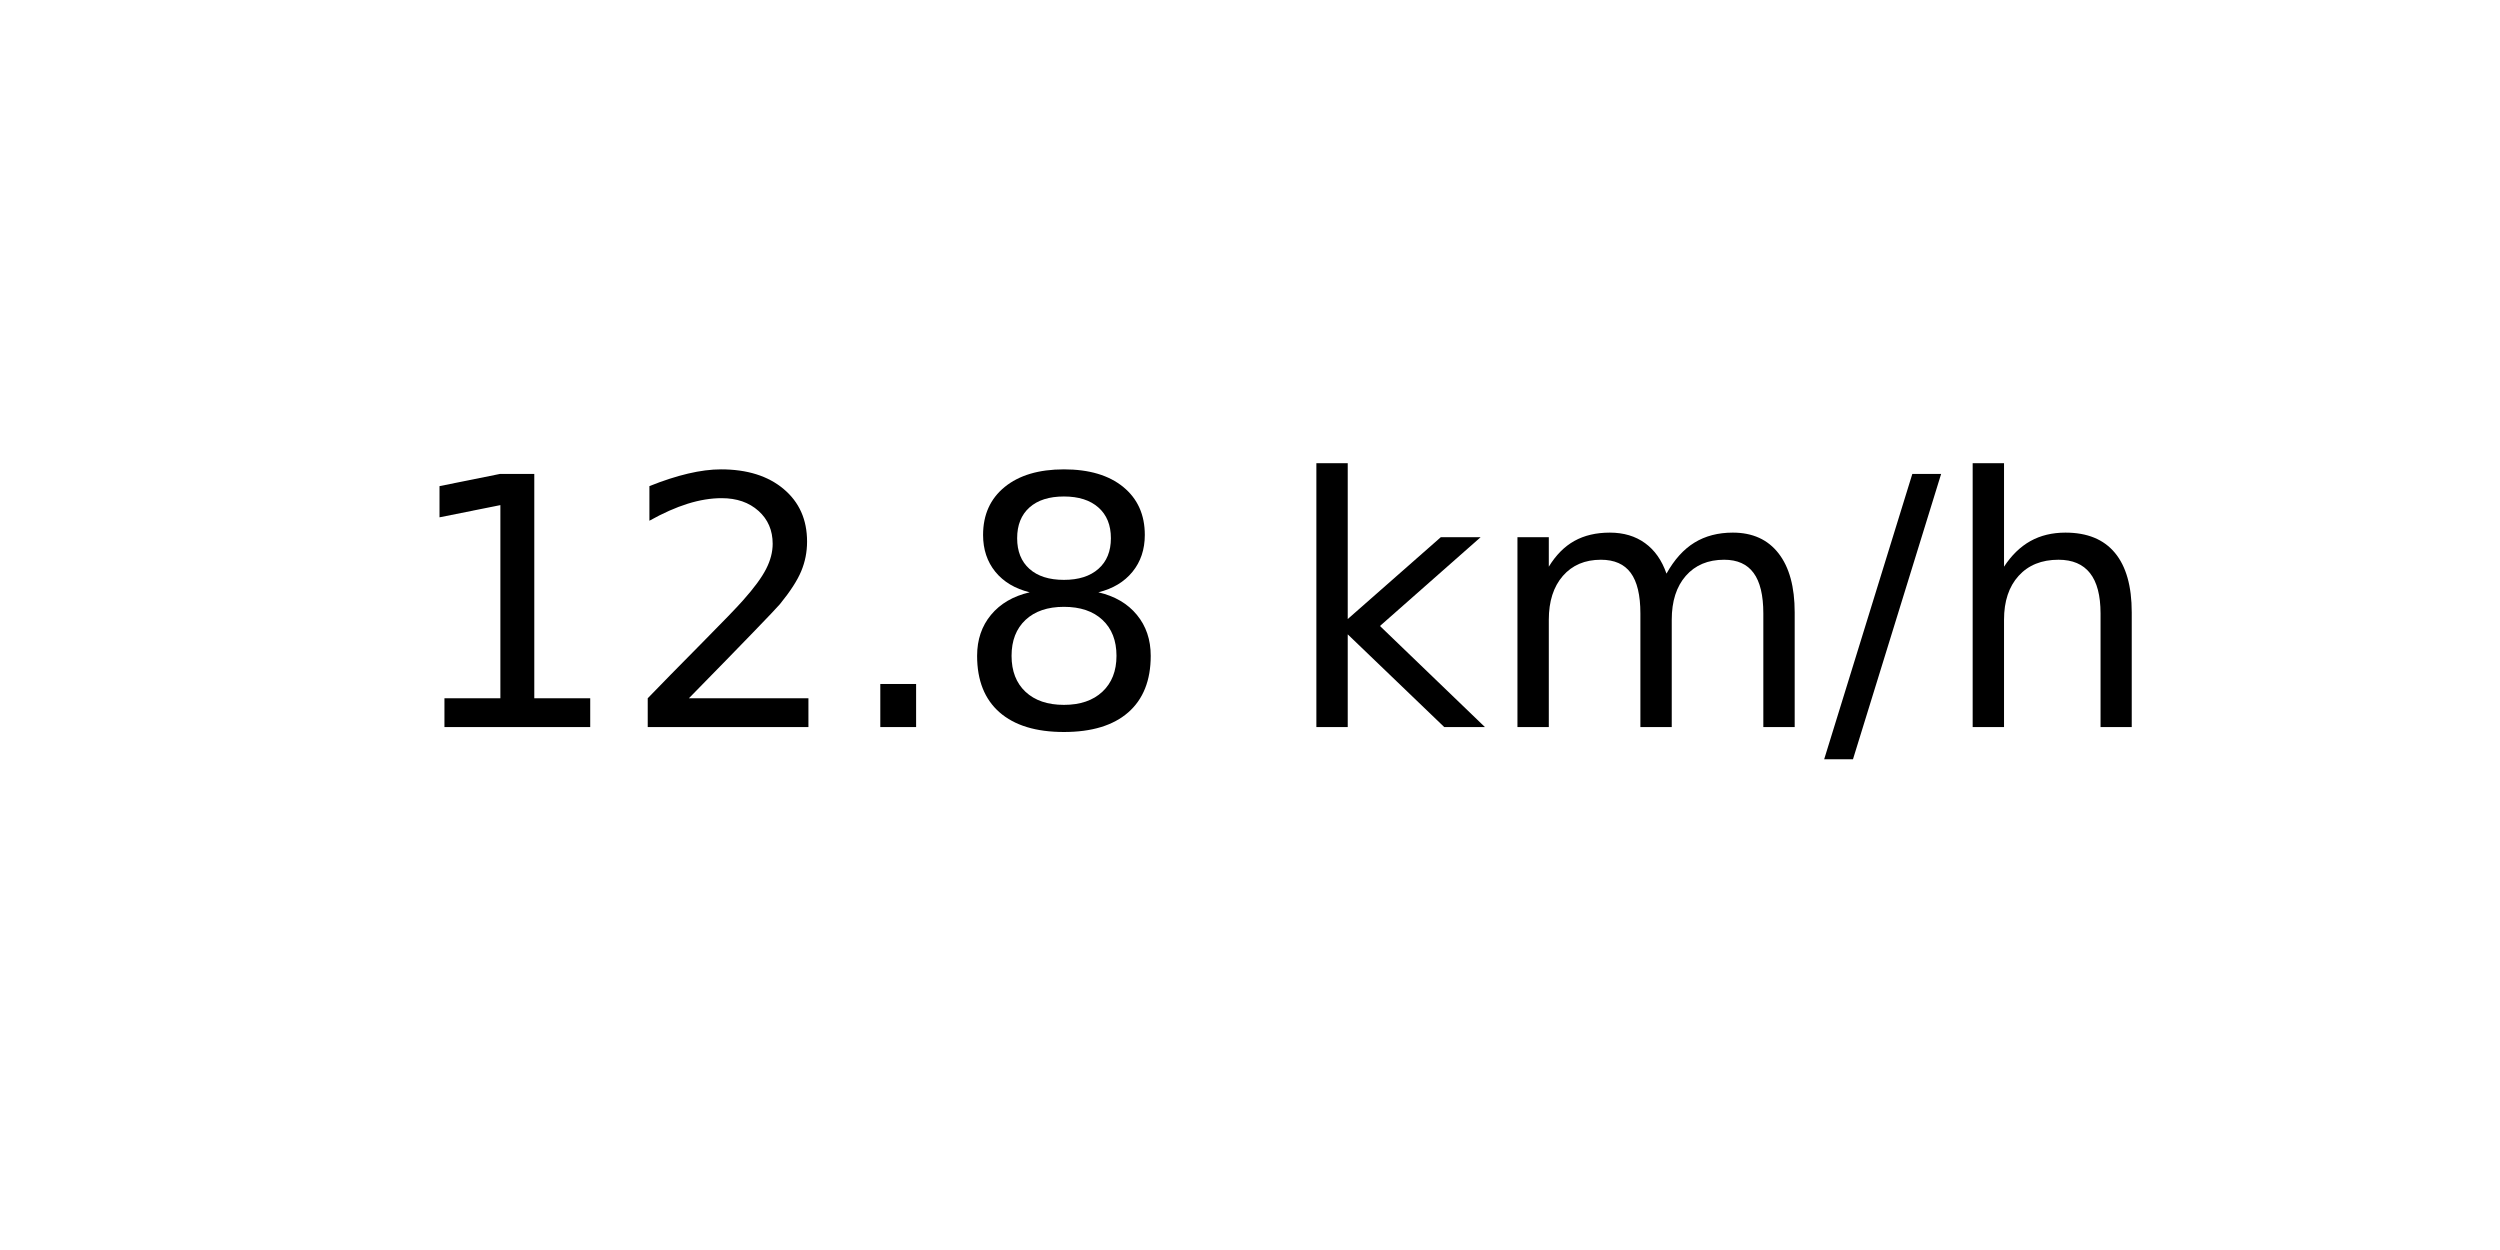
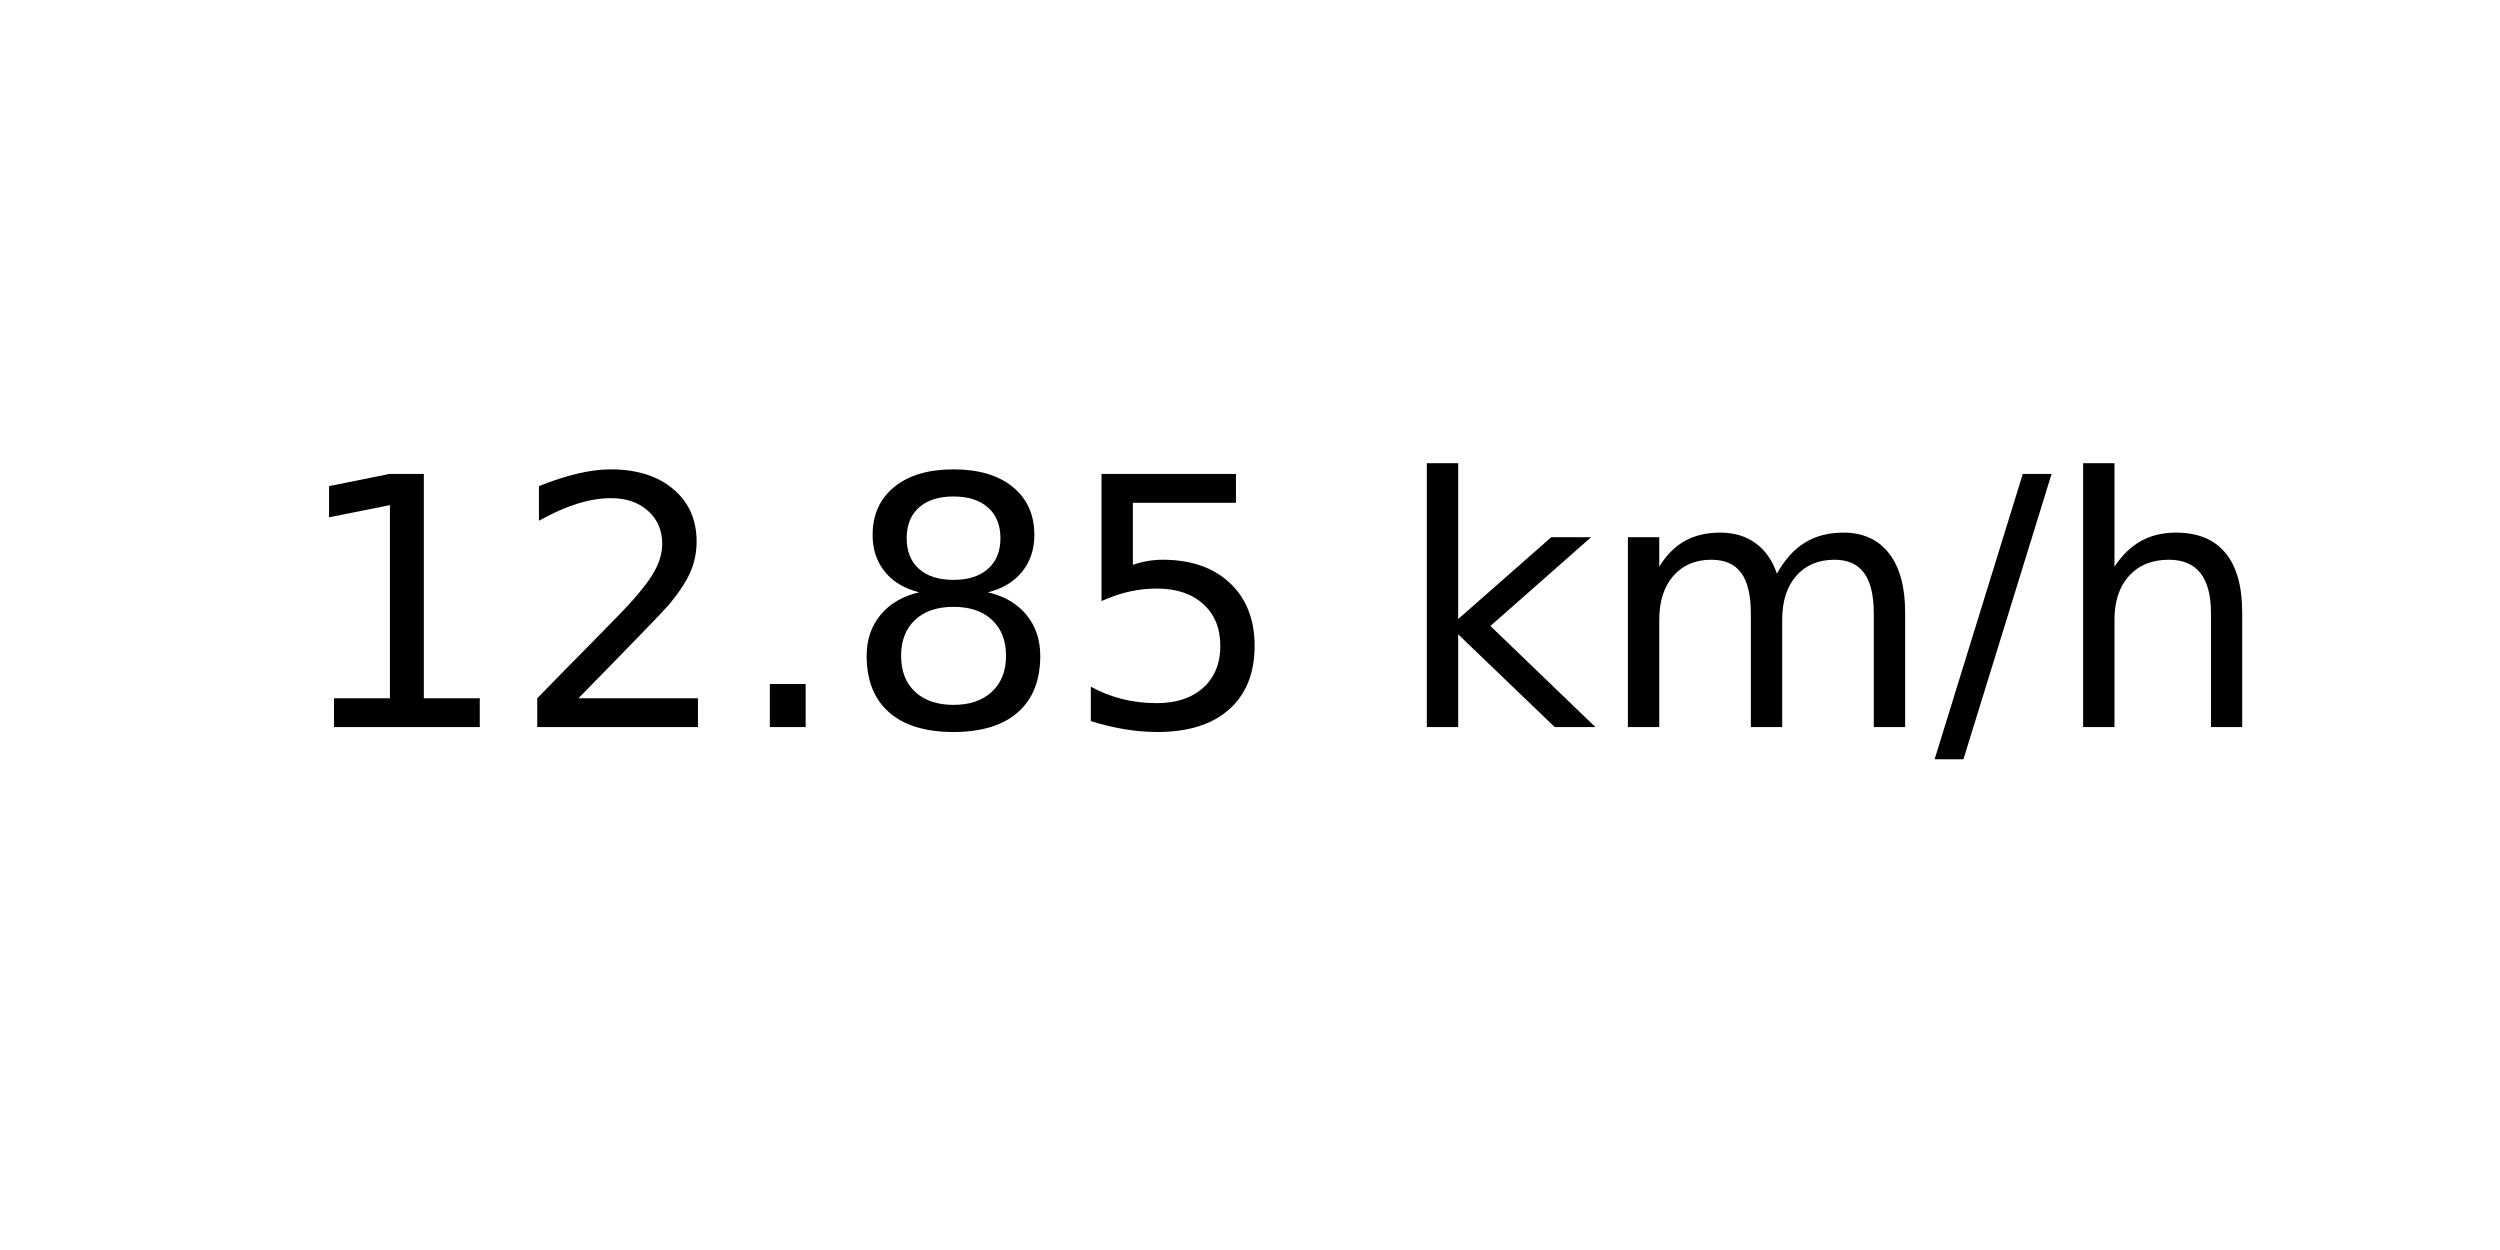
<svg xmlns="http://www.w3.org/2000/svg" xmlns:xlink="http://www.w3.org/1999/xlink" width="72pt" height="36pt" viewBox="0 0 72 36" version="1.1">
  <defs>
    <style type="text/css">*{stroke-linejoin: round; stroke-linecap: butt}</style>
  </defs>
  <g id="figure_1">
    <g id="axes_1">
      <g id="text_1">
-         <g transform="translate(11.55937 20.93937) scale(0.1 -0.1)">
+         <g transform="translate(8.378125 20.93937) scale(0.1 -0.1)">
          <defs>
            <path id="DejaVuSans-31" d="M 794 531  L 1825 531  L 1825 4091  L 703 3866  L 703 4441  L 1819 4666  L 2450 4666  L 2450 531  L 3481 531  L 3481 0  L 794 0  L 794 531  z " transform="scale(0.015625)" />
            <path id="DejaVuSans-32" d="M 1228 531  L 3431 531  L 3431 0  L 469 0  L 469 531  Q 828 903 1448 1529  Q 2069 2156 2228 2338  Q 2531 2678 2651 2914  Q 2772 3150 2772 3378  Q 2772 3750 2511 3984  Q 2250 4219 1831 4219  Q 1534 4219 1204 4116  Q 875 4013 500 3803  L 500 4441  Q 881 4594 1212 4672  Q 1544 4750 1819 4750  Q 2544 4750 2975 4387  Q 3406 4025 3406 3419  Q 3406 3131 3298 2873  Q 3191 2616 2906 2266  Q 2828 2175 2409 1742  Q 1991 1309 1228 531  z " transform="scale(0.015625)" />
            <path id="DejaVuSans-2e" d="M 684 794  L 1344 794  L 1344 0  L 684 0  L 684 794  z " transform="scale(0.015625)" />
            <path id="DejaVuSans-38" d="M 2034 2216  Q 1584 2216 1326 1975  Q 1069 1734 1069 1313  Q 1069 891 1326 650  Q 1584 409 2034 409  Q 2484 409 2743 651  Q 3003 894 3003 1313  Q 3003 1734 2745 1975  Q 2488 2216 2034 2216  z M 1403 2484  Q 997 2584 770 2862  Q 544 3141 544 3541  Q 544 4100 942 4425  Q 1341 4750 2034 4750  Q 2731 4750 3128 4425  Q 3525 4100 3525 3541  Q 3525 3141 3298 2862  Q 3072 2584 2669 2484  Q 3125 2378 3379 2068  Q 3634 1759 3634 1313  Q 3634 634 3220 271  Q 2806 -91 2034 -91  Q 1263 -91 848 271  Q 434 634 434 1313  Q 434 1759 690 2068  Q 947 2378 1403 2484  z M 1172 3481  Q 1172 3119 1398 2916  Q 1625 2713 2034 2713  Q 2441 2713 2670 2916  Q 2900 3119 2900 3481  Q 2900 3844 2670 4047  Q 2441 4250 2034 4250  Q 1625 4250 1398 4047  Q 1172 3844 1172 3481  z " transform="scale(0.015625)" />
+             <path id="DejaVuSans-35" d="M 691 4666  L 3169 4666  L 3169 4134  L 1269 4134  L 1269 2991  Q 1406 3038 1543 3061  Q 1681 3084 1819 3084  Q 2600 3084 3056 2656  Q 3513 2228 3513 1497  Q 3513 744 3044 326  Q 2575 -91 1722 -91  Q 1428 -91 1123 -41  Q 819 9 494 109  L 494 744  Q 775 591 1075 516  Q 1375 441 1709 441  Q 2250 441 2565 725  Q 2881 1009 2881 1497  Q 2881 1984 2565 2268  Q 2250 2553 1709 2553  Q 1456 2553 1204 2497  Q 953 2441 691 2322  L 691 4666  z " transform="scale(0.015625)" />
            <path id="DejaVuSans-20" transform="scale(0.015625)" />
            <path id="DejaVuSans-6b" d="M 581 4863  L 1159 4863  L 1159 1991  L 2875 3500  L 3609 3500  L 1753 1863  L 3688 0  L 2938 0  L 1159 1709  L 1159 0  L 581 0  L 581 4863  z " transform="scale(0.015625)" />
            <path id="DejaVuSans-6d" d="M 3328 2828  Q 3544 3216 3844 3400  Q 4144 3584 4550 3584  Q 5097 3584 5394 3201  Q 5691 2819 5691 2113  L 5691 0  L 5113 0  L 5113 2094  Q 5113 2597 4934 2840  Q 4756 3084 4391 3084  Q 3944 3084 3684 2787  Q 3425 2491 3425 1978  L 3425 0  L 2847 0  L 2847 2094  Q 2847 2600 2669 2842  Q 2491 3084 2119 3084  Q 1678 3084 1418 2786  Q 1159 2488 1159 1978  L 1159 0  L 581 0  L 581 3500  L 1159 3500  L 1159 2956  Q 1356 3278 1631 3431  Q 1906 3584 2284 3584  Q 2666 3584 2933 3390  Q 3200 3197 3328 2828  z " transform="scale(0.015625)" />
            <path id="DejaVuSans-2f" d="M 1625 4666  L 2156 4666  L 531 -594  L 0 -594  L 1625 4666  z " transform="scale(0.015625)" />
            <path id="DejaVuSans-68" d="M 3513 2113  L 3513 0  L 2938 0  L 2938 2094  Q 2938 2591 2744 2837  Q 2550 3084 2163 3084  Q 1697 3084 1428 2787  Q 1159 2491 1159 1978  L 1159 0  L 581 0  L 581 4863  L 1159 4863  L 1159 2956  Q 1366 3272 1645 3428  Q 1925 3584 2291 3584  Q 2894 3584 3203 3211  Q 3513 2838 3513 2113  z " transform="scale(0.015625)" />
          </defs>
          <use xlink:href="#DejaVuSans-31" />
          <use xlink:href="#DejaVuSans-32" x="63.623" />
          <use xlink:href="#DejaVuSans-2e" x="127.246" />
          <use xlink:href="#DejaVuSans-38" x="159.033" />
-           <use xlink:href="#DejaVuSans-20" x="222.656" />
-           <use xlink:href="#DejaVuSans-6b" x="254.443" />
-           <use xlink:href="#DejaVuSans-6d" x="312.354" />
-           <use xlink:href="#DejaVuSans-2f" x="409.766" />
-           <use xlink:href="#DejaVuSans-68" x="443.457" />
+           <use xlink:href="#DejaVuSans-35" x="222.656" />
+           <use xlink:href="#DejaVuSans-20" x="286.279" />
+           <use xlink:href="#DejaVuSans-6b" x="318.066" />
+           <use xlink:href="#DejaVuSans-6d" x="375.977" />
+           <use xlink:href="#DejaVuSans-2f" x="473.389" />
+           <use xlink:href="#DejaVuSans-68" x="507.08" />
        </g>
      </g>
    </g>
  </g>
</svg>
